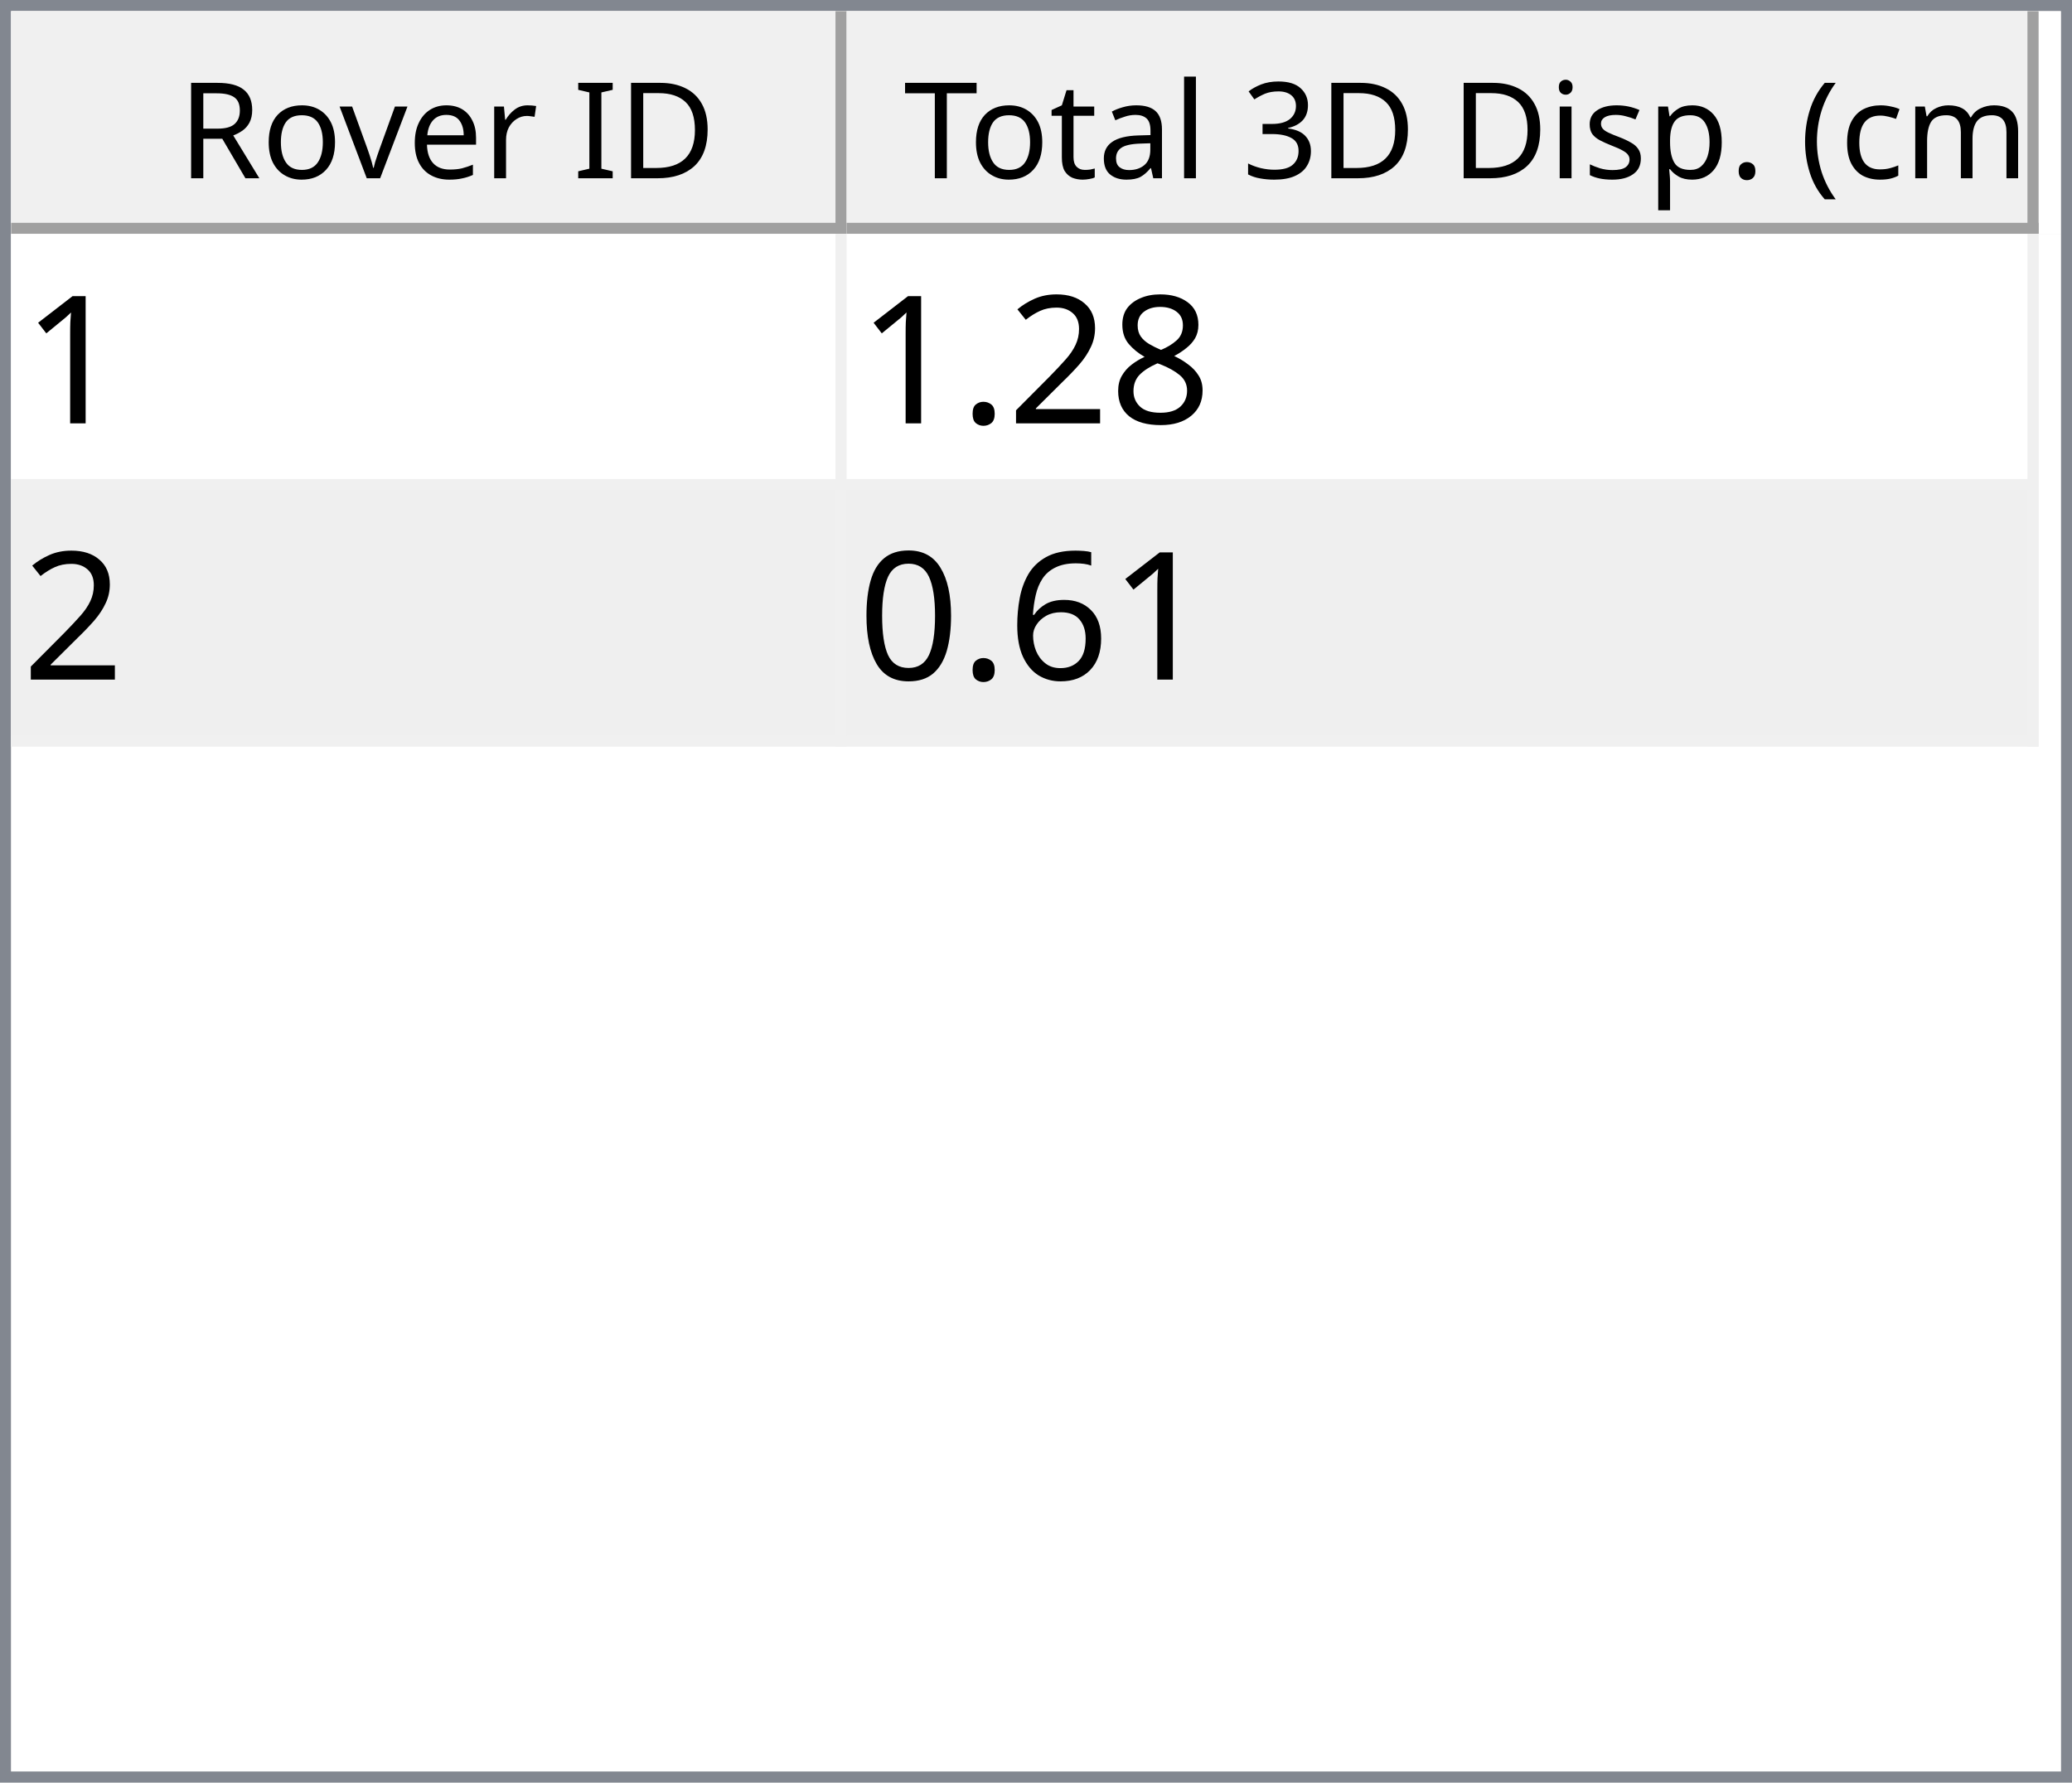
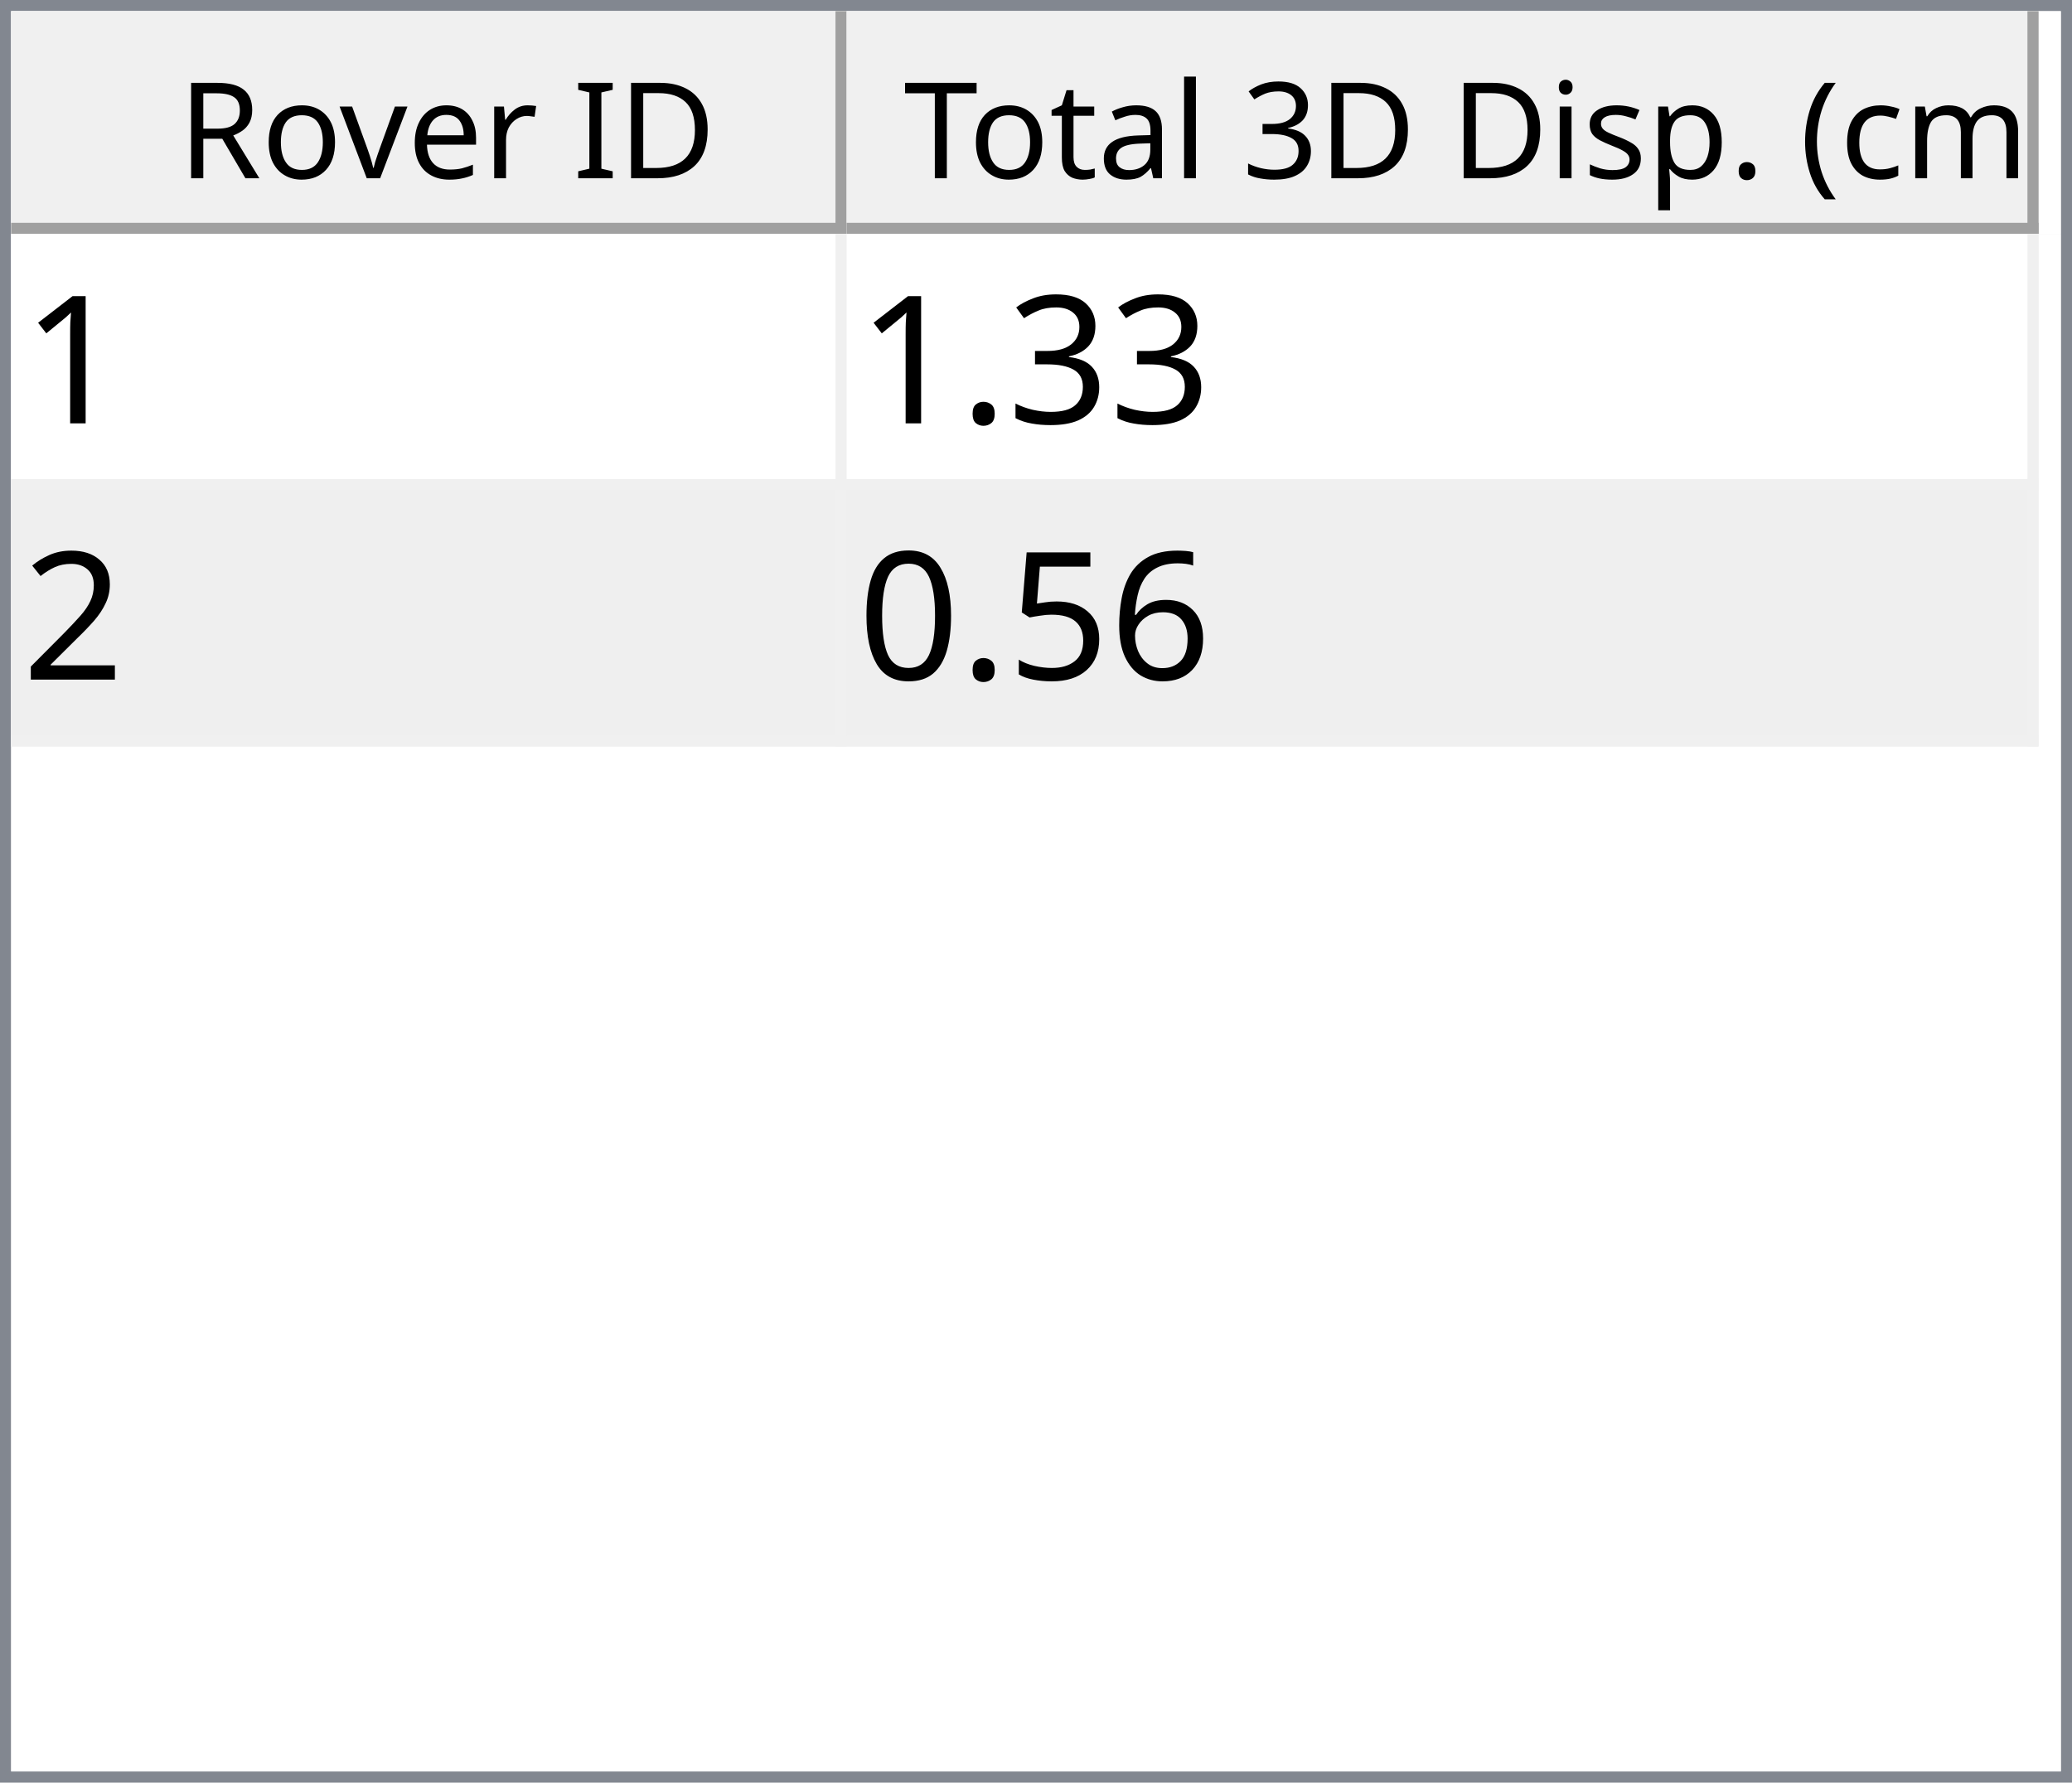
<svg xmlns="http://www.w3.org/2000/svg" style="fill-opacity:1; color-rendering:auto; color-interpolation:auto; text-rendering:auto; stroke:black; stroke-linecap:square; stroke-miterlimit:10; shape-rendering:auto; stroke-opacity:1; fill:black; stroke-dasharray:none; font-weight:normal; stroke-width:1; font-family:'Dialog'; font-style:normal; stroke-linejoin:miter; font-size:12px; stroke-dashoffset:0; image-rendering:auto;" width="186" height="160">
  <defs id="genericDefs" />
  <g>
    <defs id="defs1">
      <clipPath clipPathUnits="userSpaceOnUse" id="clipPath1">
        <path d="M0 0 L186 0 L186 160 L0 160 L0 0 Z" />
      </clipPath>
      <clipPath clipPathUnits="userSpaceOnUse" id="clipPath2">
        <path d="M0 0 L0 160 L186 160 L186 0 Z" />
      </clipPath>
      <clipPath clipPathUnits="userSpaceOnUse" id="clipPath3">
        <path d="M0 0 L0 20 L184 20 L184 0 Z" />
      </clipPath>
      <clipPath clipPathUnits="userSpaceOnUse" id="clipPath4">
        <path d="M0 0 L0 20 L75 20 L75 0 Z" />
      </clipPath>
      <clipPath clipPathUnits="userSpaceOnUse" id="clipPath5">
        <path d="M1 1 L1 19 L74 19 L74 1 Z" />
      </clipPath>
      <clipPath clipPathUnits="userSpaceOnUse" id="clipPath6">
        <path d="M0 0 L0 18 L73 18 L73 0 Z" />
      </clipPath>
      <clipPath clipPathUnits="userSpaceOnUse" id="clipPath7">
        <path d="M-0.5 -0.5 L-0.5 19.5 L74.5 19.5 L74.5 -0.5 Z" />
      </clipPath>
      <clipPath clipPathUnits="userSpaceOnUse" id="clipPath8">
        <path d="M0 0 L0 20 L107 20 L107 0 Z" />
      </clipPath>
      <clipPath clipPathUnits="userSpaceOnUse" id="clipPath9">
        <path d="M1 1 L1 19 L106 19 L106 1 Z" />
      </clipPath>
      <clipPath clipPathUnits="userSpaceOnUse" id="clipPath10">
        <path d="M0 0 L0 18 L105 18 L105 0 Z" />
      </clipPath>
      <clipPath clipPathUnits="userSpaceOnUse" id="clipPath11">
        <path d="M-0.5 -0.5 L-0.5 19.5 L106.5 19.5 L106.5 -0.5 Z" />
      </clipPath>
      <clipPath clipPathUnits="userSpaceOnUse" id="clipPath12">
        <path d="M0 0 L0 138 L184 138 L184 0 Z" />
      </clipPath>
      <clipPath clipPathUnits="userSpaceOnUse" id="clipPath13">
        <path d="M0 0 L0 46 L182 46 L182 0 Z" />
      </clipPath>
      <clipPath clipPathUnits="userSpaceOnUse" id="clipPath14">
        <path d="M-0.5 -0.5 L-0.5 45.5 L181.5 45.5 L181.5 -0.5 Z" />
      </clipPath>
      <clipPath clipPathUnits="userSpaceOnUse" id="clipPath15">
        <path d="M0 0 L0 22 L74 22 L74 0 Z" />
      </clipPath>
      <clipPath clipPathUnits="userSpaceOnUse" id="clipPath16">
        <path d="M0 0 L0 22 L106 22 L106 0 Z" />
      </clipPath>
      <font horiz-adv-x="64.551" id="font1">
        <font-face ascent="107.91" descent="25.098" units-per-em="100" style="font-style:normal; font-family:Segoe UI; font-weight:normal;" />
        <missing-glyph horiz-adv-x="64.551" d="M8.109 0 L8.109 68.266 L56.453 68.266 L56.453 0 L8.109 0 ZM15.328 7.234 L49.219 7.234 L49.219 61.031 L15.328 61.031 L15.328 7.234 Z" />
        <glyph unicode="D" horiz-adv-x="70.117" d="M9.188 0 L9.188 70.016 L28.516 70.016 Q65.531 70.016 65.531 35.891 Q65.531 19.672 55.25 9.836 Q44.969 0 27.734 0 L9.188 0 ZM17.391 62.594 L17.391 7.422 L27.828 7.422 Q41.609 7.422 49.273 14.797 Q56.938 22.172 56.938 35.688 Q56.938 62.594 28.328 62.594 L17.391 62.594 Z" />
        <glyph unicode="I" horiz-adv-x="26.611" d="M17.391 0 L9.188 0 L9.188 70.016 L17.391 70.016 L17.391 0 Z" />
        <glyph unicode=" " horiz-adv-x="27.393" d="" />
        <glyph unicode="r" horiz-adv-x="34.766" d="M34.188 41.891 Q32.078 43.5 28.125 43.5 Q23 43.5 19.555 38.672 Q16.109 33.844 16.109 25.484 L16.109 0 L8.109 0 L8.109 50 L16.109 50 L16.109 39.703 L16.312 39.703 Q18.016 44.969 21.531 47.922 Q25.047 50.875 29.391 50.875 Q32.516 50.875 34.188 50.203 L34.188 41.891 Z" />
        <glyph unicode="e" horiz-adv-x="52.295" d="M48.297 23 L12.984 23 Q13.188 14.656 17.484 10.109 Q21.781 5.562 29.297 5.562 Q37.75 5.562 44.828 11.141 L44.828 3.609 Q38.234 -1.172 27.391 -1.172 Q16.797 -1.172 10.742 5.641 Q4.688 12.453 4.688 24.812 Q4.688 36.469 11.305 43.82 Q17.922 51.172 27.734 51.172 Q37.547 51.172 42.922 44.828 Q48.297 38.484 48.297 27.203 L48.297 23 ZM40.094 29.781 Q40.047 36.719 36.75 40.578 Q33.453 44.438 27.594 44.438 Q21.922 44.438 17.969 40.383 Q14.016 36.328 13.094 29.781 L40.094 29.781 Z" />
        <glyph unicode="v" horiz-adv-x="47.9" d="M47.406 50 L27.484 0 L19.625 0 L0.688 50 L9.469 50 L22.172 13.672 Q23.578 9.672 23.922 6.688 L24.125 6.688 Q24.609 10.453 25.688 13.484 L38.969 50 L47.406 50 Z" />
        <glyph unicode="o" horiz-adv-x="58.594" d="M29 -1.172 Q17.922 -1.172 11.305 5.836 Q4.688 12.844 4.688 24.422 Q4.688 37.016 11.57 44.094 Q18.453 51.172 30.172 51.172 Q41.359 51.172 47.633 44.289 Q53.906 37.406 53.906 25.203 Q53.906 13.234 47.141 6.031 Q40.375 -1.172 29 -1.172 ZM29.594 44.438 Q21.875 44.438 17.383 39.188 Q12.891 33.938 12.891 24.703 Q12.891 15.828 17.43 10.695 Q21.969 5.562 29.594 5.562 Q37.359 5.562 41.531 10.594 Q45.703 15.625 45.703 24.906 Q45.703 34.281 41.531 39.359 Q37.359 44.438 29.594 44.438 Z" />
        <glyph unicode="R" horiz-adv-x="59.814" d="M59.375 0 L49.609 0 L37.891 19.625 Q36.281 22.359 34.766 24.289 Q33.25 26.219 31.664 27.438 Q30.078 28.656 28.25 29.219 Q26.422 29.781 24.125 29.781 L17.391 29.781 L17.391 0 L9.188 0 L9.188 70.016 L30.078 70.016 Q34.672 70.016 38.555 68.867 Q42.438 67.719 45.289 65.375 Q48.141 63.031 49.758 59.547 Q51.375 56.062 51.375 51.375 Q51.375 47.703 50.273 44.656 Q49.172 41.609 47.148 39.211 Q45.125 36.812 42.266 35.133 Q39.406 33.453 35.844 32.516 L35.844 32.328 Q37.594 31.547 38.891 30.547 Q40.188 29.547 41.359 28.18 Q42.531 26.812 43.68 25.078 Q44.828 23.344 46.234 21.047 L59.375 0 ZM17.391 62.594 L17.391 37.203 L28.516 37.203 Q31.594 37.203 34.203 38.133 Q36.812 39.062 38.719 40.797 Q40.625 42.531 41.703 45.047 Q42.781 47.562 42.781 50.688 Q42.781 56.297 39.141 59.445 Q35.5 62.594 28.609 62.594 L17.391 62.594 Z" />
        <glyph unicode=")" horiz-adv-x="30.176" d="M8.297 -15.922 L1.172 -15.922 Q16.406 2.344 16.406 26.812 Q16.406 51.469 1.078 70.016 L8.297 70.016 Q23.531 52.156 23.531 26.703 Q23.531 1.375 8.297 -15.922 Z" />
        <glyph unicode="m" horiz-adv-x="86.133" d="M79.109 0 L71.094 0 L71.094 28.719 Q71.094 37.016 68.531 40.727 Q65.969 44.438 59.906 44.438 Q54.781 44.438 51.195 39.75 Q47.609 35.062 47.609 28.516 L47.609 0 L39.594 0 L39.594 29.688 Q39.594 44.438 28.219 44.438 Q22.953 44.438 19.531 40.016 Q16.109 35.594 16.109 28.516 L16.109 0 L8.109 0 L8.109 50 L16.109 50 L16.109 42.094 L16.312 42.094 Q21.625 51.172 31.844 51.172 Q36.969 51.172 40.773 48.312 Q44.578 45.453 46 40.828 Q51.562 51.172 62.594 51.172 Q79.109 51.172 79.109 30.812 L79.109 0 Z" />
        <glyph unicode="c" horiz-adv-x="46.191" d="M42.188 2.297 Q36.422 -1.172 28.516 -1.172 Q17.828 -1.172 11.258 5.789 Q4.688 12.75 4.688 23.828 Q4.688 36.188 11.766 43.68 Q18.844 51.172 30.672 51.172 Q37.25 51.172 42.281 48.734 L42.281 40.531 Q36.719 44.438 30.375 44.438 Q22.703 44.438 17.797 38.945 Q12.891 33.453 12.891 24.516 Q12.891 15.719 17.508 10.641 Q22.125 5.562 29.891 5.562 Q36.422 5.562 42.188 9.906 L42.188 2.297 Z" />
        <glyph unicode="(" horiz-adv-x="30.176" d="M29.109 -15.922 L21.969 -15.922 Q6.844 1.375 6.844 26.703 Q6.844 52.156 21.969 70.016 L29.203 70.016 Q13.875 51.469 13.875 26.812 Q13.875 2.344 29.109 -15.922 Z" />
        <glyph unicode="." horiz-adv-x="21.68" d="M10.891 -1.078 Q8.641 -1.078 7.055 0.539 Q5.469 2.156 5.469 4.391 Q5.469 6.641 7.055 8.273 Q8.641 9.906 10.891 9.906 Q13.188 9.906 14.797 8.273 Q16.406 6.641 16.406 4.391 Q16.406 2.156 14.797 0.539 Q13.188 -1.078 10.891 -1.078 Z" />
        <glyph unicode="p" horiz-adv-x="58.789" d="M16.312 7.234 L16.109 7.234 L16.109 -23 L8.109 -23 L8.109 50 L16.109 50 L16.109 41.219 L16.312 41.219 Q22.219 51.172 33.594 51.172 Q43.266 51.172 48.688 44.461 Q54.109 37.75 54.109 26.469 Q54.109 13.922 48 6.375 Q41.891 -1.172 31.297 -1.172 Q21.578 -1.172 16.312 7.234 ZM16.109 27.391 L16.109 20.406 Q16.109 14.203 20.141 9.883 Q24.172 5.562 30.375 5.562 Q37.641 5.562 41.773 11.133 Q45.906 16.703 45.906 26.609 Q45.906 34.969 42.047 39.703 Q38.188 44.438 31.594 44.438 Q24.609 44.438 20.359 39.578 Q16.109 34.719 16.109 27.391 Z" />
        <glyph unicode="s" horiz-adv-x="42.432" d="M5.078 1.812 L5.078 10.406 Q11.625 5.562 19.484 5.562 Q30.031 5.562 30.031 12.594 Q30.031 14.594 29.125 15.992 Q28.219 17.391 26.68 18.461 Q25.141 19.531 23.07 20.383 Q21 21.234 18.609 22.172 Q15.281 23.484 12.766 24.828 Q10.25 26.172 8.57 27.859 Q6.891 29.547 6.031 31.695 Q5.172 33.844 5.172 36.719 Q5.172 40.234 6.789 42.945 Q8.406 45.656 11.086 47.484 Q13.766 49.312 17.211 50.242 Q20.656 51.172 24.312 51.172 Q30.812 51.172 35.938 48.922 L35.938 40.828 Q30.422 44.438 23.25 44.438 Q21 44.438 19.195 43.922 Q17.391 43.406 16.094 42.477 Q14.797 41.547 14.086 40.258 Q13.375 38.969 13.375 37.406 Q13.375 35.453 14.086 34.133 Q14.797 32.812 16.164 31.789 Q17.531 30.766 19.484 29.938 Q21.438 29.109 23.922 28.125 Q27.25 26.859 29.883 25.516 Q32.516 24.172 34.375 22.484 Q36.234 20.797 37.234 18.602 Q38.234 16.406 38.234 13.375 Q38.234 9.672 36.602 6.938 Q34.969 4.203 32.234 2.398 Q29.5 0.594 25.93 -0.289 Q22.359 -1.172 18.453 -1.172 Q10.75 -1.172 5.078 1.812 Z" />
        <glyph unicode="i" horiz-adv-x="24.219" d="M12.203 62.703 Q10.062 62.703 8.547 64.164 Q7.031 65.625 7.031 67.875 Q7.031 70.125 8.547 71.609 Q10.062 73.094 12.203 73.094 Q14.406 73.094 15.945 71.609 Q17.484 70.125 17.484 67.875 Q17.484 65.719 15.945 64.211 Q14.406 62.703 12.203 62.703 ZM16.109 0 L8.109 0 L8.109 50 L16.109 50 L16.109 0 Z" />
        <glyph unicode="3" horiz-adv-x="53.906" d="M46.531 19.828 Q46.531 15.094 44.75 11.211 Q42.969 7.328 39.719 4.57 Q36.469 1.812 31.93 0.297 Q27.391 -1.219 21.922 -1.219 Q11.922 -1.219 6 2.594 L6 11.188 Q13.094 5.609 22.219 5.609 Q25.875 5.609 28.828 6.539 Q31.781 7.469 33.906 9.227 Q36.031 10.984 37.18 13.477 Q38.328 15.969 38.328 19.094 Q38.328 32.812 18.797 32.812 L12.984 32.812 L12.984 39.594 L18.5 39.594 Q35.797 39.594 35.797 52.484 Q35.797 64.406 22.609 64.406 Q15.188 64.406 8.688 59.422 L8.688 67.188 Q15.375 71.188 24.609 71.188 Q29 71.188 32.57 69.969 Q36.141 68.75 38.68 66.555 Q41.219 64.359 42.609 61.281 Q44 58.203 44 54.5 Q44 40.672 30.031 36.719 L30.031 36.531 Q33.594 36.141 36.625 34.797 Q39.656 33.453 41.852 31.305 Q44.047 29.156 45.289 26.25 Q46.531 23.344 46.531 19.828 Z" />
        <glyph unicode="l" horiz-adv-x="24.219" d="M16.109 0 L8.109 0 L8.109 74.031 L16.109 74.031 L16.109 0 Z" />
        <glyph unicode="a" horiz-adv-x="50.879" d="M43.891 0 L35.891 0 L35.891 7.812 L35.688 7.812 Q30.469 -1.172 20.312 -1.172 Q12.844 -1.172 8.617 2.781 Q4.391 6.734 4.391 13.281 Q4.391 27.297 20.906 29.594 L35.891 31.688 Q35.891 44.438 25.594 44.438 Q16.547 44.438 9.281 38.281 L9.281 46.484 Q16.656 51.172 26.266 51.172 Q43.891 51.172 43.891 32.516 L43.891 0 ZM35.891 25.297 L23.828 23.641 Q18.266 22.859 15.43 20.875 Q12.594 18.891 12.594 13.875 Q12.594 10.203 15.211 7.883 Q17.828 5.562 22.172 5.562 Q28.125 5.562 32.008 9.742 Q35.891 13.922 35.891 20.312 L35.891 25.297 Z" />
        <glyph unicode="t" horiz-adv-x="33.887" d="M31.297 0.484 Q28.469 -1.078 23.828 -1.078 Q10.688 -1.078 10.688 13.578 L10.688 43.172 L2.094 43.172 L2.094 50 L10.688 50 L10.688 62.203 L18.703 64.797 L18.703 50 L31.297 50 L31.297 43.172 L18.703 43.172 L18.703 14.984 Q18.703 9.969 20.414 7.82 Q22.125 5.672 26.078 5.672 Q29.109 5.672 31.297 7.328 L31.297 0.484 Z" />
        <glyph unicode="T" horiz-adv-x="52.393" d="M50.594 62.594 L30.375 62.594 L30.375 0 L22.172 0 L22.172 62.594 L2 62.594 L2 70.016 L50.594 70.016 L50.594 62.594 Z" />
      </font>
      <font horiz-adv-x="75.0" id="font2">
        <font-face ascent="100.537" descent="21.973" units-per-em="100" style="font-style:normal; font-family:sans-serif; font-weight:normal;" />
        <missing-glyph horiz-adv-x="75.0" d="M12.5 0 L12.5 62.5 L62.5 62.5 L62.5 0 L12.5 0 ZM14.062 1.562 L60.938 1.562 L60.938 60.938 L14.062 60.938 L14.062 1.562 Z" />
        <glyph unicode="1" horiz-adv-x="55.615" d="M37.25 0 L28.469 0 L28.469 56 Q25.297 52.984 20.141 49.953 Q14.984 46.922 10.891 45.406 L10.891 53.906 Q18.266 57.375 23.781 62.305 Q29.297 67.234 31.594 71.875 L37.25 71.875 L37.25 0 Z" />
-         <glyph unicode="8" horiz-adv-x="55.615" d="M17.672 38.812 Q12.203 40.828 9.57 44.539 Q6.938 48.25 6.938 53.422 Q6.938 61.234 12.555 66.555 Q18.172 71.875 27.484 71.875 Q36.859 71.875 42.578 66.43 Q48.297 60.984 48.297 53.172 Q48.297 48.188 45.68 44.508 Q43.062 40.828 37.75 38.812 Q44.344 36.672 47.781 31.883 Q51.219 27.094 51.219 20.453 Q51.219 11.281 44.727 5.031 Q38.234 -1.219 27.641 -1.219 Q17.047 -1.219 10.547 5.055 Q4.047 11.328 4.047 20.703 Q4.047 27.688 7.594 32.398 Q11.141 37.109 17.672 38.812 ZM15.922 53.719 Q15.922 48.641 19.195 45.414 Q22.469 42.188 27.688 42.188 Q32.766 42.188 36.016 45.383 Q39.266 48.578 39.266 53.219 Q39.266 58.062 35.914 61.359 Q32.562 64.656 27.594 64.656 Q22.562 64.656 19.242 61.43 Q15.922 58.203 15.922 53.719 ZM13.094 20.656 Q13.094 16.891 14.875 13.375 Q16.656 9.859 20.172 7.93 Q23.688 6 27.734 6 Q34.031 6 38.133 10.055 Q42.234 14.109 42.234 20.359 Q42.234 26.703 38.016 30.859 Q33.797 35.016 27.438 35.016 Q21.234 35.016 17.164 30.914 Q13.094 26.812 13.094 20.656 Z" />
+         <glyph unicode="3" horiz-adv-x="55.615" d="M4.203 18.891 L12.984 20.062 Q14.5 12.594 18.141 9.297 Q21.781 6 27 6 Q33.203 6 37.477 10.297 Q41.75 14.594 41.75 20.953 Q41.75 27 37.797 30.93 Q33.844 34.859 27.734 34.859 Q25.25 34.859 21.531 33.891 L22.516 41.609 Q23.391 41.5 23.922 41.5 Q29.547 41.5 34.039 44.43 Q38.531 47.359 38.531 53.469 Q38.531 58.297 35.258 61.477 Q31.984 64.656 26.812 64.656 Q21.688 64.656 18.266 61.43 Q14.844 58.203 13.875 51.766 L5.078 53.328 Q6.688 62.156 12.398 67.016 Q18.109 71.875 26.609 71.875 Q32.469 71.875 37.398 69.359 Q42.328 66.844 44.945 62.5 Q47.562 58.156 47.562 53.266 Q47.562 48.641 45.07 44.828 Q42.578 41.016 37.703 38.766 Q44.047 37.312 47.562 32.695 Q51.078 28.078 51.078 21.141 Q51.078 11.766 44.242 5.25 Q37.406 -1.266 26.953 -1.266 Q17.531 -1.266 11.305 4.352 Q5.078 9.969 4.203 18.891 Z" />
+         <glyph unicode="." horiz-adv-x="27.783" d="M9.078 0 L9.078 10.016 L19.094 10.016 L19.094 0 L9.078 0 Z" />
        <glyph unicode="2" horiz-adv-x="55.615" d="M50.344 8.453 L50.344 0 L3.031 0 Q2.938 3.172 4.047 6.109 Q5.859 10.938 9.836 15.625 Q13.812 20.312 21.344 26.469 Q33.016 36.031 37.117 41.625 Q41.219 47.219 41.219 52.203 Q41.219 57.422 37.477 61.008 Q33.734 64.594 27.734 64.594 Q21.391 64.594 17.578 60.789 Q13.766 56.984 13.719 50.25 L4.688 51.172 Q5.609 61.281 11.664 66.578 Q17.719 71.875 27.938 71.875 Q38.234 71.875 44.242 66.164 Q50.25 60.453 50.25 52 Q50.25 47.703 48.492 43.555 Q46.734 39.406 42.656 34.812 Q38.578 30.219 29.109 22.219 Q21.188 15.578 18.945 13.211 Q16.703 10.844 15.234 8.453 L50.344 8.453 Z" />
-         <glyph unicode="." horiz-adv-x="27.783" d="M9.078 0 L9.078 10.016 L19.094 10.016 L19.094 0 L9.078 0 Z" />
        <glyph unicode="6" horiz-adv-x="55.615" d="M49.75 54.047 L41.016 53.375 Q39.844 58.547 37.703 60.891 Q34.125 64.656 28.906 64.656 Q24.703 64.656 21.531 62.312 Q17.391 59.281 14.992 53.469 Q12.594 47.656 12.5 36.922 Q15.672 41.75 20.266 44.094 Q24.859 46.438 29.891 46.438 Q38.672 46.438 44.852 39.969 Q51.031 33.5 51.031 23.25 Q51.031 16.5 48.125 10.719 Q45.219 4.938 40.141 1.859 Q35.062 -1.219 28.609 -1.219 Q17.625 -1.219 10.695 6.859 Q3.766 14.938 3.766 33.5 Q3.766 54.25 11.422 63.672 Q18.109 71.875 29.438 71.875 Q37.891 71.875 43.289 67.141 Q48.688 62.406 49.75 54.047 ZM13.875 23.188 Q13.875 18.656 15.797 14.508 Q17.719 10.359 21.188 8.18 Q24.656 6 28.469 6 Q34.031 6 38.039 10.492 Q42.047 14.984 42.047 22.703 Q42.047 30.125 38.086 34.398 Q34.125 38.672 28.125 38.672 Q22.172 38.672 18.023 34.398 Q13.875 30.125 13.875 23.188 Z" />
+         <glyph unicode="5" horiz-adv-x="55.615" d="M4.156 18.75 L13.375 19.531 Q14.406 12.797 18.141 9.398 Q21.875 6 27.156 6 Q33.5 6 37.891 10.789 Q42.281 15.578 42.281 23.484 Q42.281 31 38.062 35.352 Q33.844 39.703 27 39.703 Q22.75 39.703 19.336 37.773 Q15.922 35.844 13.969 32.766 L5.719 33.844 L12.641 70.609 L48.25 70.609 L48.25 62.203 L19.672 62.203 L15.828 42.969 Q22.266 47.469 29.344 47.469 Q38.719 47.469 45.164 40.969 Q51.609 34.469 51.609 24.266 Q51.609 14.547 45.953 7.469 Q39.062 -1.219 27.156 -1.219 Q17.391 -1.219 11.211 4.25 Q5.031 9.719 4.156 18.75 Z" />
        <glyph unicode="0" horiz-adv-x="55.615" d="M4.156 35.297 Q4.156 48 6.766 55.742 Q9.375 63.484 14.523 67.68 Q19.672 71.875 27.484 71.875 Q33.25 71.875 37.594 69.555 Q41.938 67.234 44.773 62.867 Q47.609 58.5 49.219 52.227 Q50.828 45.953 50.828 35.297 Q50.828 22.703 48.242 14.969 Q45.656 7.234 40.508 3.008 Q35.359 -1.219 27.484 -1.219 Q17.141 -1.219 11.234 6.203 Q4.156 15.141 4.156 35.297 ZM13.188 35.297 Q13.188 17.672 17.312 11.836 Q21.438 6 27.484 6 Q33.547 6 37.672 11.859 Q41.797 17.719 41.797 35.297 Q41.797 52.984 37.672 58.789 Q33.547 64.594 27.391 64.594 Q21.344 64.594 17.719 59.469 Q13.188 52.938 13.188 35.297 Z" />
      </font>
    </defs>
    <g style="fill:white; stroke:white;">
      <rect x="0" y="0" width="186" style="clip-path:url(#clipPath1); stroke:none;" height="160" />
    </g>
    <g style="fill:white; text-rendering:optimizeSpeed; color-rendering:optimizeSpeed; image-rendering:optimizeSpeed; shape-rendering:crispEdges; stroke:white; color-interpolation:sRGB;">
      <rect x="0" width="186" height="160" y="0" style="stroke:none;" />
      <path style="stroke:none;" d="M0 160 L186 160 L186 0 L0 0 Z" />
    </g>
    <g style="fill:rgb(240,240,240); font-family:'Segoe UI'; stroke:rgb(240,240,240);">
      <rect x="0" y="0" width="186" style="clip-path:url(#clipPath2); stroke:none;" height="160" />
    </g>
    <g style="fill:rgb(130,135,144); font-family:'Segoe UI'; stroke:rgb(130,135,144);">
      <path d="M0 0 L186 0 L186 160 L0 160 L0 0 ZM1 1 L185 1 L185 159 L1 159 L1 1 Z" style="fill-rule:evenodd; clip-path:url(#clipPath2); stroke:none;" />
    </g>
    <g style="fill:white; font-family:'Segoe UI'; stroke:white;" transform="translate(1,1)">
      <rect x="0" y="0" width="184" style="clip-path:url(#clipPath3); stroke:none;" height="20" />
    </g>
    <g style="fill:rgb(240,240,240); font-family:'Segoe UI'; stroke:rgb(240,240,240);" transform="translate(1,1)">
      <rect x="0" y="0" width="75" style="clip-path:url(#clipPath4); stroke:none;" height="20" />
    </g>
    <g style="font-family:'Segoe UI';" transform="translate(2,2)">
      <text x="14" xml:space="preserve" y="14" style="clip-path:url(#clipPath6); stroke:none;">Rover ID</text>
    </g>
    <g style="fill:rgb(160,160,160); font-family:'Segoe UI'; stroke:rgb(160,160,160); stroke-linejoin:bevel;" transform="translate(1.5,1.5)">
      <line x1="74" x2="74" y1="0" style="fill:none; clip-path:url(#clipPath7);" y2="19" />
    </g>
    <g style="fill:rgb(160,160,160); font-family:'Segoe UI'; stroke:rgb(160,160,160); stroke-linejoin:bevel;" transform="matrix(1,0,0,1,1,1) translate(0.5,0.5)">
      <line x1="0" x2="74" y1="19" style="fill:none; clip-path:url(#clipPath7);" y2="19" />
    </g>
    <g style="fill:rgb(240,240,240); font-family:'Segoe UI'; stroke:rgb(240,240,240);" transform="translate(76,1)">
      <rect x="0" y="0" width="107" style="clip-path:url(#clipPath8); stroke:none;" height="20" />
    </g>
    <g style="font-family:'Segoe UI';" transform="translate(77,2)">
      <text x="1" xml:space="preserve" y="14" style="clip-path:url(#clipPath10); stroke:none;"> Total 3D Disp. (cm)</text>
    </g>
    <g style="fill:rgb(160,160,160); font-family:'Segoe UI'; stroke:rgb(160,160,160); stroke-linejoin:bevel;" transform="translate(76.5,1.5)">
      <line x1="106" x2="106" y1="0" style="fill:none; clip-path:url(#clipPath11);" y2="19" />
    </g>
    <g style="fill:rgb(160,160,160); font-family:'Segoe UI'; stroke:rgb(160,160,160); stroke-linejoin:bevel;" transform="matrix(1,0,0,1,76,1) translate(0.5,0.5)">
      <line x1="0" x2="106" y1="19" style="fill:none; clip-path:url(#clipPath11);" y2="19" />
    </g>
    <g style="fill:white; font-family:'Segoe UI'; stroke:white;" transform="translate(1,21)">
      <rect x="0" y="0" width="184" style="clip-path:url(#clipPath12); stroke:none;" height="138" />
    </g>
    <g style="fill:rgb(240,240,240); font-size:16px; font-family:sans-serif; stroke:rgb(240,240,240);" transform="translate(1,21)">
      <rect x="0" y="0" width="182" style="clip-path:url(#clipPath13); stroke:none;" height="46" />
      <line transform="translate(0.5,0.5)" x1="0" x2="181" y1="22" style="clip-path:url(#clipPath14); fill:none; stroke-linejoin:bevel;" y2="22" />
    </g>
    <g transform="matrix(1,0,0,1,1,21) translate(0.5,0.5)" style="fill:rgb(240,240,240); font-size:16px; font-family:sans-serif; stroke:rgb(240,240,240); stroke-linejoin:bevel;">
      <line x1="0" x2="181" y1="45" style="fill:none; clip-path:url(#clipPath14);" y2="45" />
    </g>
    <g transform="matrix(1,0,0,1,1,21) translate(0.5,0.5)" style="fill:rgb(240,240,240); font-size:16px; font-family:sans-serif; stroke:rgb(240,240,240); stroke-linejoin:bevel;">
      <line x1="74" x2="74" y1="0" style="fill:none; clip-path:url(#clipPath14);" y2="45" />
    </g>
    <g transform="matrix(1,0,0,1,1,21) translate(0.5,0.5)" style="fill:rgb(240,240,240); font-size:16px; font-family:sans-serif; stroke:rgb(240,240,240); stroke-linejoin:bevel;">
      <line x1="181" x2="181" y1="0" style="fill:none; clip-path:url(#clipPath14);" y2="45" />
    </g>
    <g style="fill:white; font-size:16px; font-family:sans-serif; stroke:white;" transform="matrix(1,0,0,1,1,21)">
      <rect x="0" y="0" width="74" style="clip-path:url(#clipPath15); stroke:none;" height="22" />
      <text x="1" y="17" style="fill:black; clip-path:url(#clipPath15); stroke:none;" xml:space="preserve">1</text>
    </g>
    <g style="fill:white; font-size:16px; font-family:sans-serif; stroke:white;" transform="matrix(1,0,0,1,1,21) translate(75,0)">
      <rect x="0" y="0" width="106" style="clip-path:url(#clipPath16); stroke:none;" height="22" />
-       <text x="1" y="17" style="fill:black; clip-path:url(#clipPath16); stroke:none;" xml:space="preserve">1.28</text>
+       <text x="1" y="17" style="fill:black; clip-path:url(#clipPath16); stroke:none;" xml:space="preserve">1.33</text>
    </g>
    <g style="fill:rgb(239,239,239); font-size:16px; font-family:sans-serif; stroke:rgb(239,239,239);" transform="matrix(1,0,0,1,1,21) translate(0,23)">
      <rect x="0" y="0" width="74" style="clip-path:url(#clipPath15); stroke:none;" height="22" />
      <text x="1" y="17" style="fill:black; clip-path:url(#clipPath15); stroke:none;" xml:space="preserve">2</text>
    </g>
    <g style="fill:rgb(239,239,239); font-size:16px; font-family:sans-serif; stroke:rgb(239,239,239);" transform="matrix(1,0,0,1,1,21) translate(75,23)">
      <rect x="0" y="0" width="106" style="clip-path:url(#clipPath16); stroke:none;" height="22" />
-       <text x="1" y="17" style="fill:black; clip-path:url(#clipPath16); stroke:none;" xml:space="preserve">0.61</text>
+       <text x="1" y="17" style="fill:black; clip-path:url(#clipPath16); stroke:none;" xml:space="preserve">0.56</text>
    </g>
  </g>
</svg>
